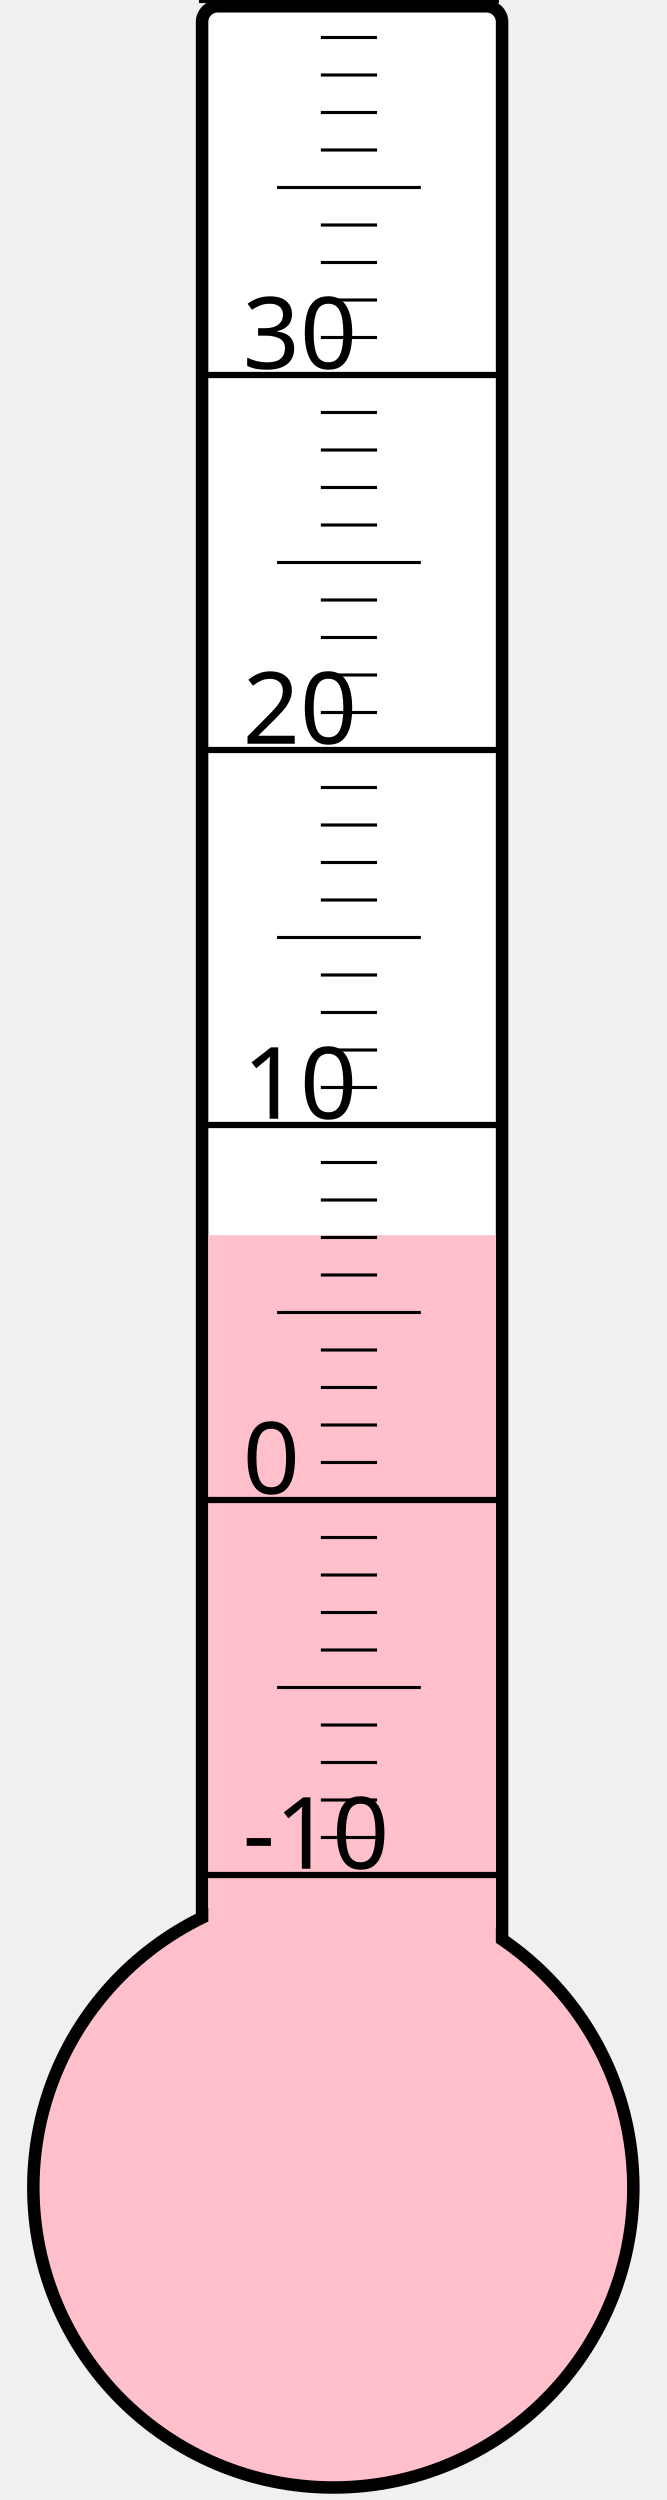
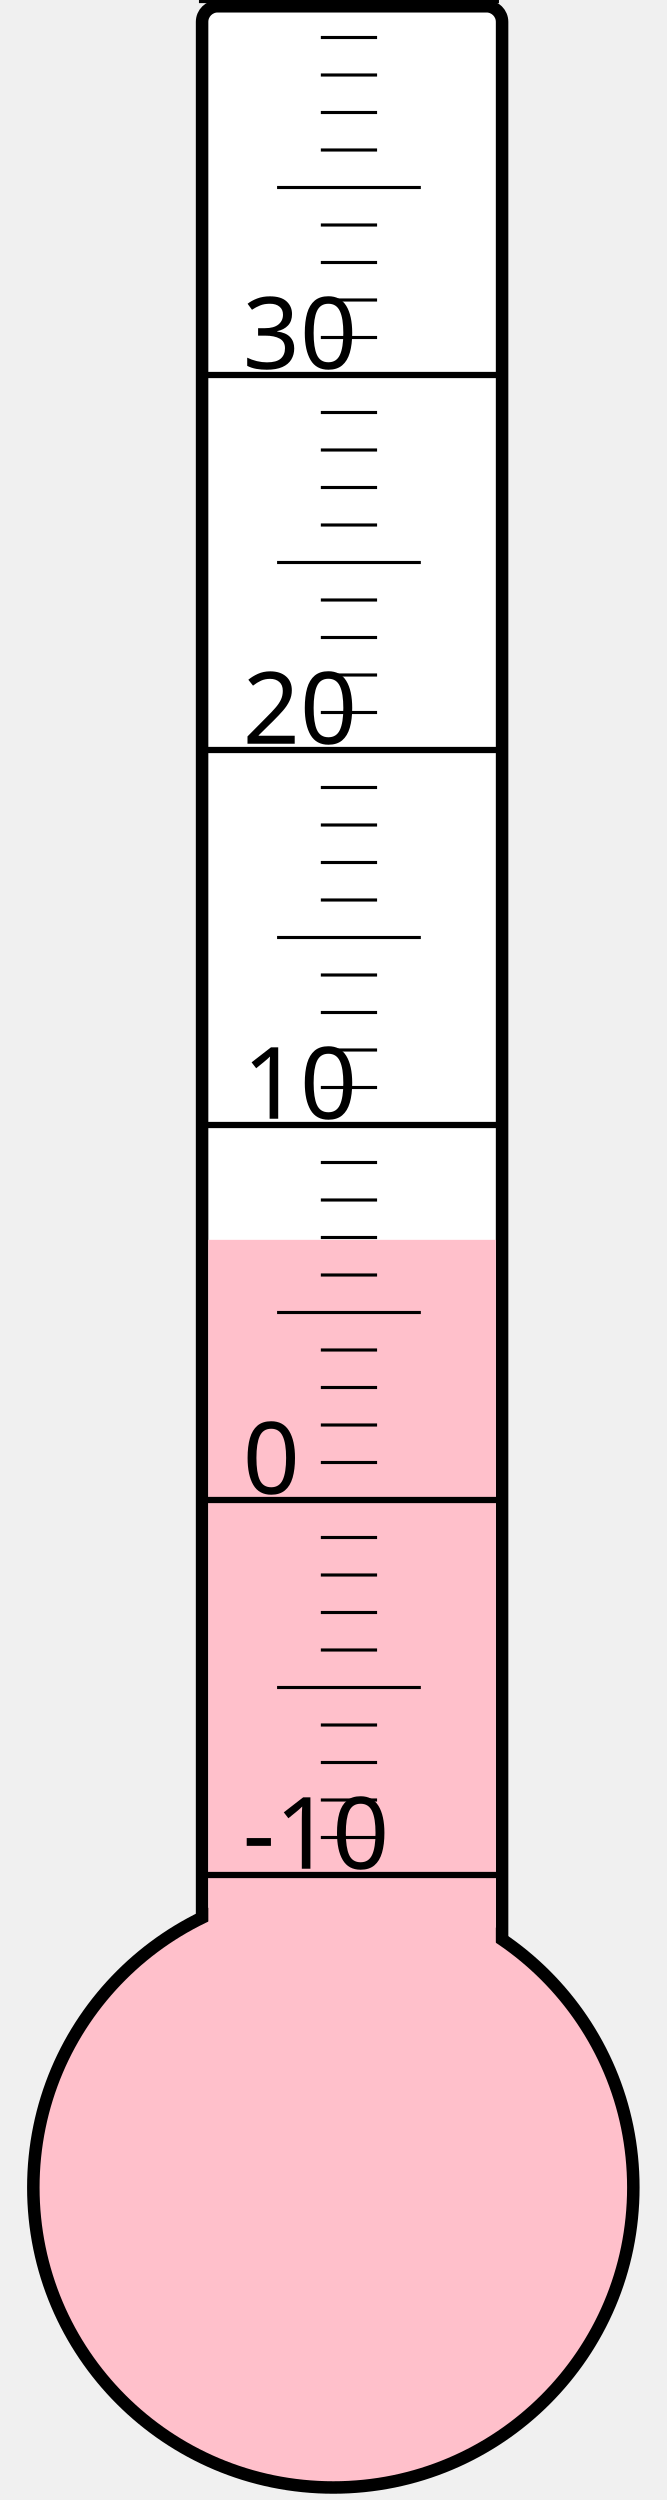
<svg xmlns="http://www.w3.org/2000/svg" width="40px" height="150px" viewBox="0 0 200 800">
  <rect width="200" height="800" x="0" y="0" style="fill: #ffffeb; fill-opacity: 0;" />
  <rect width="96" height="680" x="58" y="2" rx="5" ry="5" style="fill: white; fill-opacity: 1; stroke: black; stroke-width: 4;" />
  <circle cx="100" cy="700" r="96" style="fill: pink; stroke: black; stroke-width: 4;" />
-   <rect width="92" height="304.75" x="60" y="395.25" style="fill: pink; fill-opacity: 1; stroke-width: 0;" />
+   <rect width="92" height="303.25" x="60" y="396.75" style="fill: pink; fill-opacity: 1; stroke-width: 0;" />
  <text x="71" y="598" style="font-family: sans-serif; font-size: 24pt;">-10</text>
  <text x="71" y="478" style="font-family: sans-serif; font-size: 24pt;">0</text>
  <text x="71" y="358" style="font-family: sans-serif; font-size: 24pt;">10</text>
  <text x="71" y="238" style="font-family: sans-serif; font-size: 24pt;">20</text>
  <text x="71" y="118" style="font-family: sans-serif; font-size: 24pt;">30</text>
  <g style="stroke: black;">
    <line x1="57" y1="600" x2="153" y2="600" style="stroke-width: 2;" />
    <line x1="96" y1="588" x2="114" y2="588" style="stroke-width: 1;" />
    <line x1="96" y1="576" x2="114" y2="576" style="stroke-width: 1;" />
    <line x1="96" y1="564" x2="114" y2="564" style="stroke-width: 1;" />
    <line x1="96" y1="552" x2="114" y2="552" style="stroke-width: 1;" />
    <line x1="82" y1="540" x2="128" y2="540" style="stroke-width: 1;" />
    <line x1="96" y1="528" x2="114" y2="528" style="stroke-width: 1;" />
    <line x1="96" y1="516" x2="114" y2="516" style="stroke-width: 1;" />
    <line x1="96" y1="504" x2="114" y2="504" style="stroke-width: 1;" />
    <line x1="96" y1="492" x2="114" y2="492" style="stroke-width: 1;" />
    <line x1="57" y1="480" x2="153" y2="480" style="stroke-width: 2;" />
    <line x1="96" y1="468" x2="114" y2="468" style="stroke-width: 1;" />
    <line x1="96" y1="456" x2="114" y2="456" style="stroke-width: 1;" />
    <line x1="96" y1="444" x2="114" y2="444" style="stroke-width: 1;" />
    <line x1="96" y1="432" x2="114" y2="432" style="stroke-width: 1;" />
    <line x1="82" y1="420" x2="128" y2="420" style="stroke-width: 1;" />
    <line x1="96" y1="408" x2="114" y2="408" style="stroke-width: 1;" />
    <line x1="96" y1="396" x2="114" y2="396" style="stroke-width: 1;" />
    <line x1="96" y1="384" x2="114" y2="384" style="stroke-width: 1;" />
    <line x1="96" y1="372" x2="114" y2="372" style="stroke-width: 1;" />
    <line x1="57" y1="360" x2="153" y2="360" style="stroke-width: 2;" />
    <line x1="96" y1="348" x2="114" y2="348" style="stroke-width: 1;" />
    <line x1="96" y1="336" x2="114" y2="336" style="stroke-width: 1;" />
    <line x1="96" y1="324" x2="114" y2="324" style="stroke-width: 1;" />
    <line x1="96" y1="312" x2="114" y2="312" style="stroke-width: 1;" />
    <line x1="82" y1="300" x2="128" y2="300" style="stroke-width: 1;" />
    <line x1="96" y1="288" x2="114" y2="288" style="stroke-width: 1;" />
    <line x1="96" y1="276" x2="114" y2="276" style="stroke-width: 1;" />
    <line x1="96" y1="264" x2="114" y2="264" style="stroke-width: 1;" />
    <line x1="96" y1="252" x2="114" y2="252" style="stroke-width: 1;" />
    <line x1="57" y1="240" x2="153" y2="240" style="stroke-width: 2;" />
    <line x1="96" y1="228" x2="114" y2="228" style="stroke-width: 1;" />
    <line x1="96" y1="216" x2="114" y2="216" style="stroke-width: 1;" />
    <line x1="96" y1="204" x2="114" y2="204" style="stroke-width: 1;" />
    <line x1="96" y1="192" x2="114" y2="192" style="stroke-width: 1;" />
    <line x1="82" y1="180" x2="128" y2="180" style="stroke-width: 1;" />
    <line x1="96" y1="168" x2="114" y2="168" style="stroke-width: 1;" />
    <line x1="96" y1="156" x2="114" y2="156" style="stroke-width: 1;" />
    <line x1="96" y1="144" x2="114" y2="144" style="stroke-width: 1;" />
    <line x1="96" y1="132" x2="114" y2="132" style="stroke-width: 1;" />
    <line x1="57" y1="120" x2="153" y2="120" style="stroke-width: 2;" />
    <line x1="96" y1="108" x2="114" y2="108" style="stroke-width: 1;" />
    <line x1="96" y1="96" x2="114" y2="96" style="stroke-width: 1;" />
    <line x1="96" y1="84" x2="114" y2="84" style="stroke-width: 1;" />
    <line x1="96" y1="72" x2="114" y2="72" style="stroke-width: 1;" />
    <line x1="82" y1="60" x2="128" y2="60" style="stroke-width: 1;" />
    <line x1="96" y1="48" x2="114" y2="48" style="stroke-width: 1;" />
    <line x1="96" y1="36" x2="114" y2="36" style="stroke-width: 1;" />
    <line x1="96" y1="24" x2="114" y2="24" style="stroke-width: 1;" />
    <line x1="96" y1="12" x2="114" y2="12" style="stroke-width: 1;" />
    <line x1="57" y1="0" x2="153" y2="0" style="stroke-width: 2;" />
  </g>
</svg>
